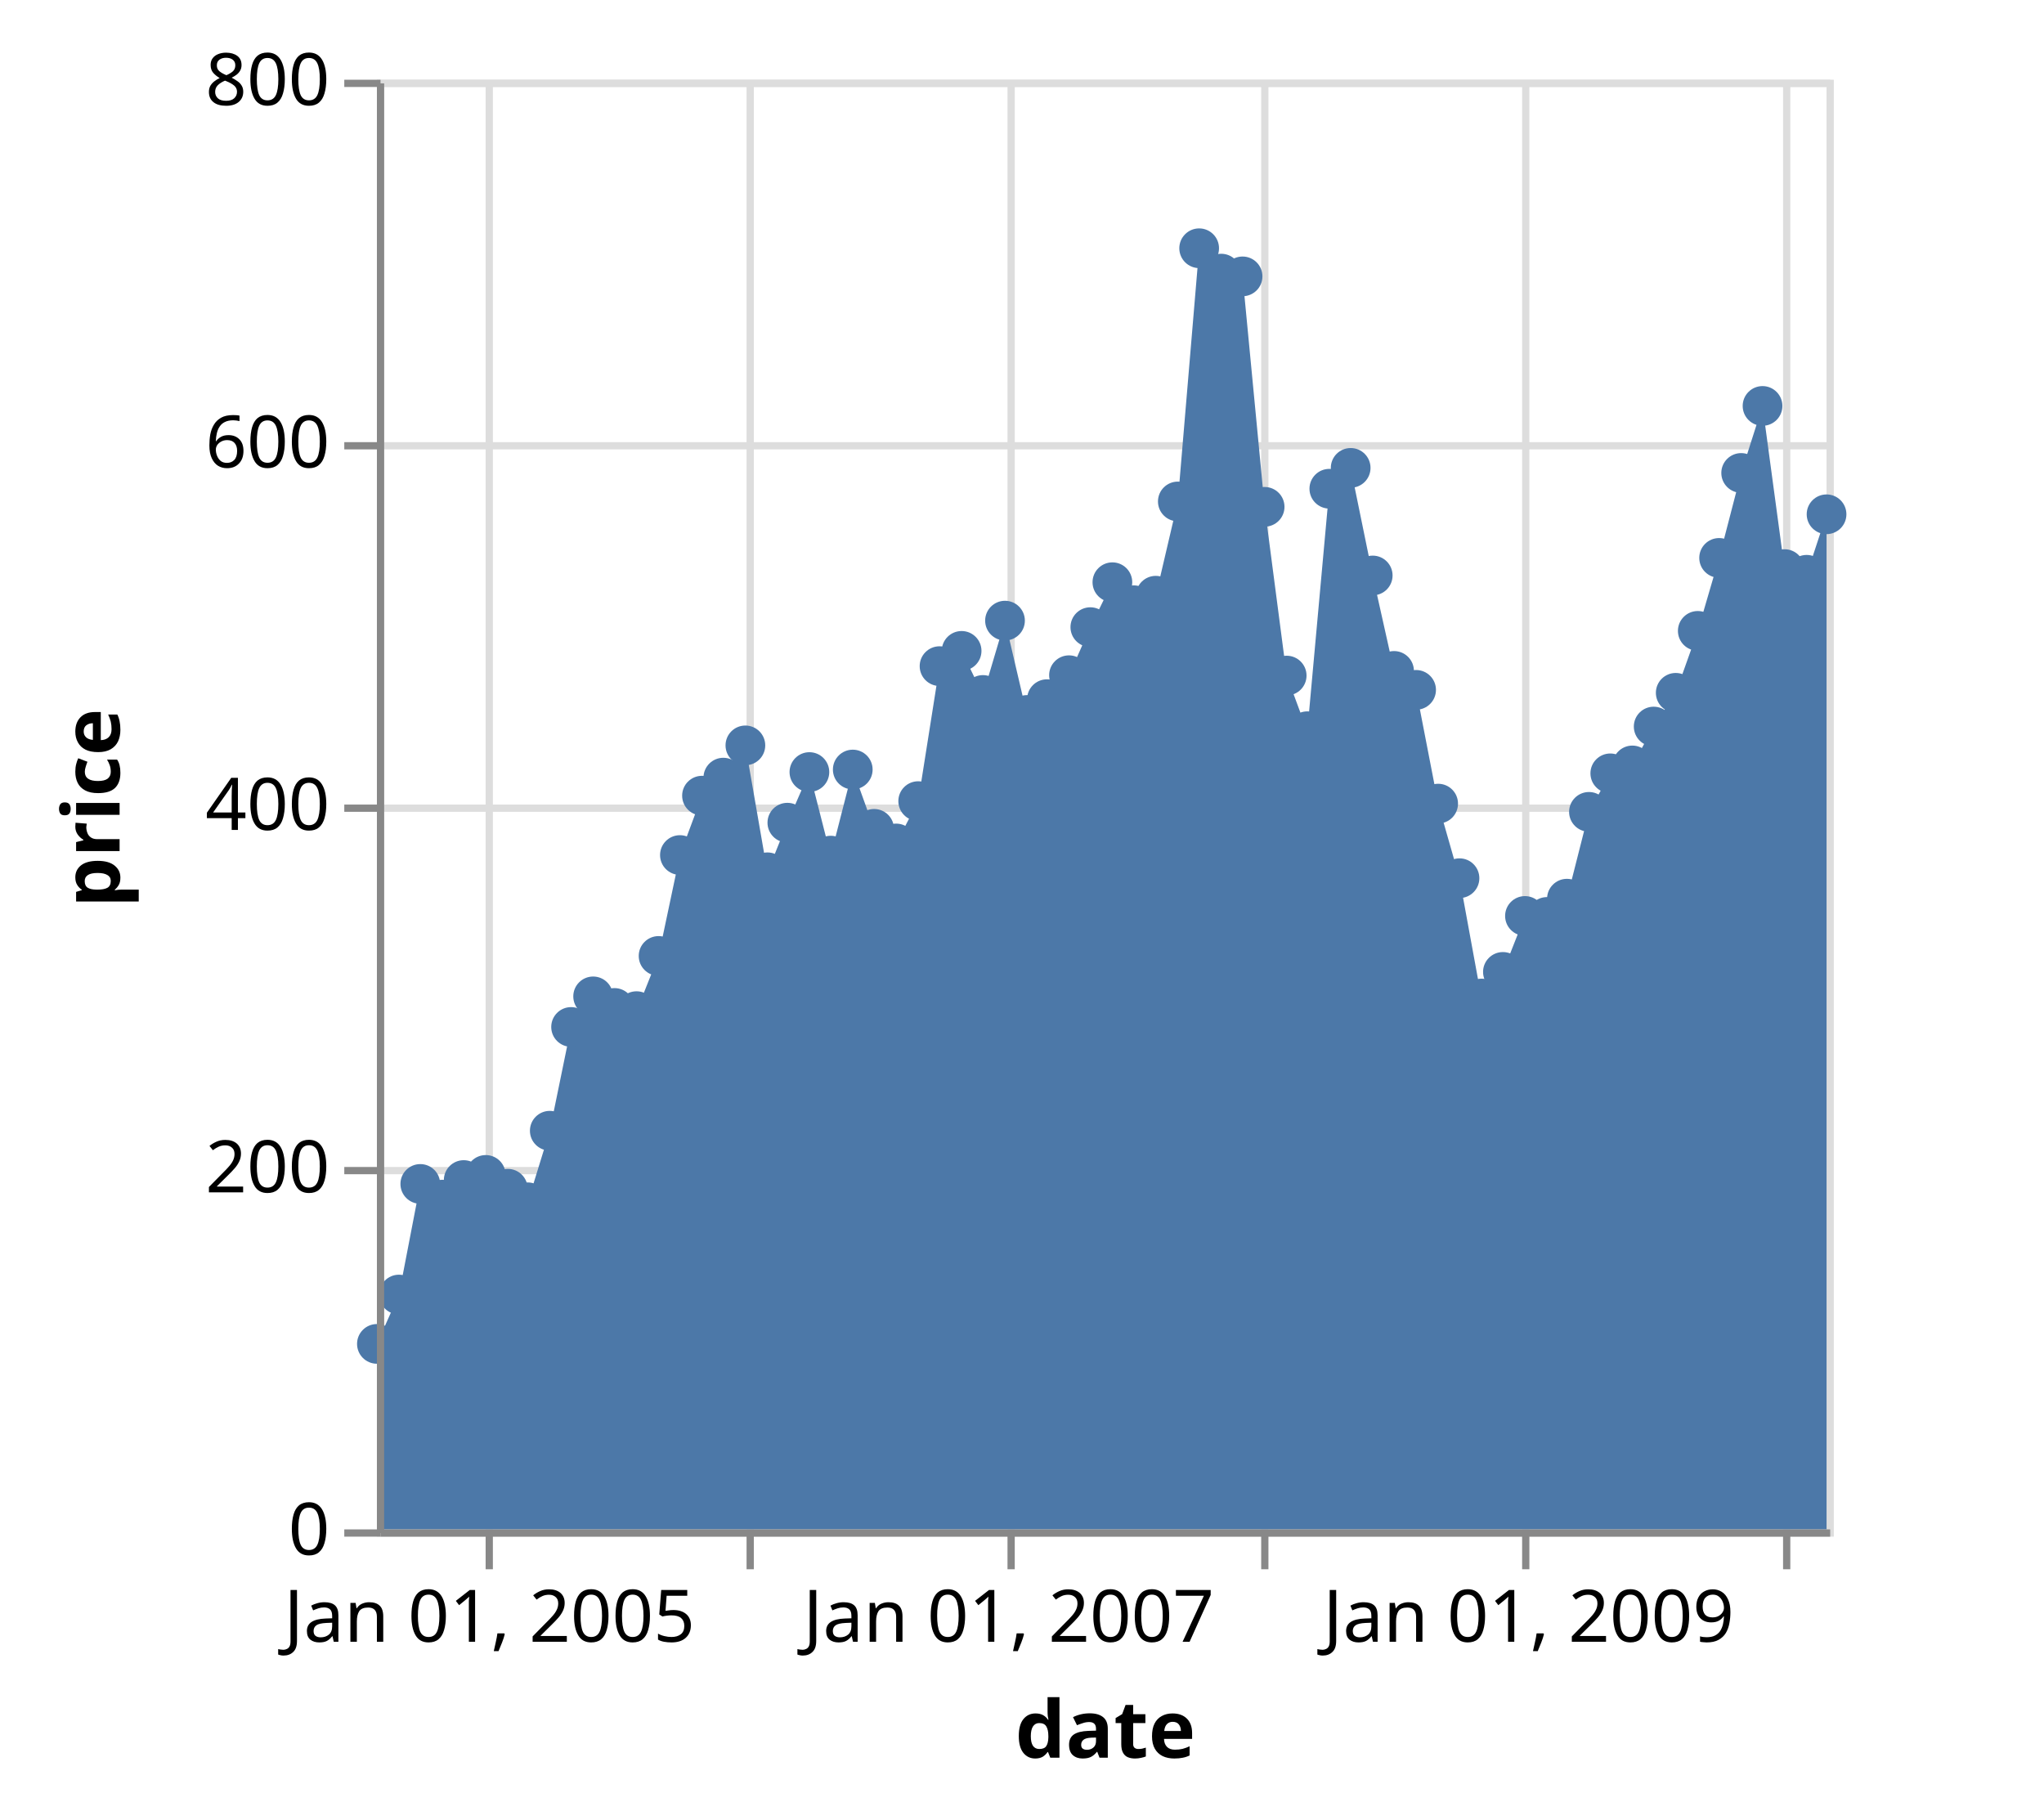
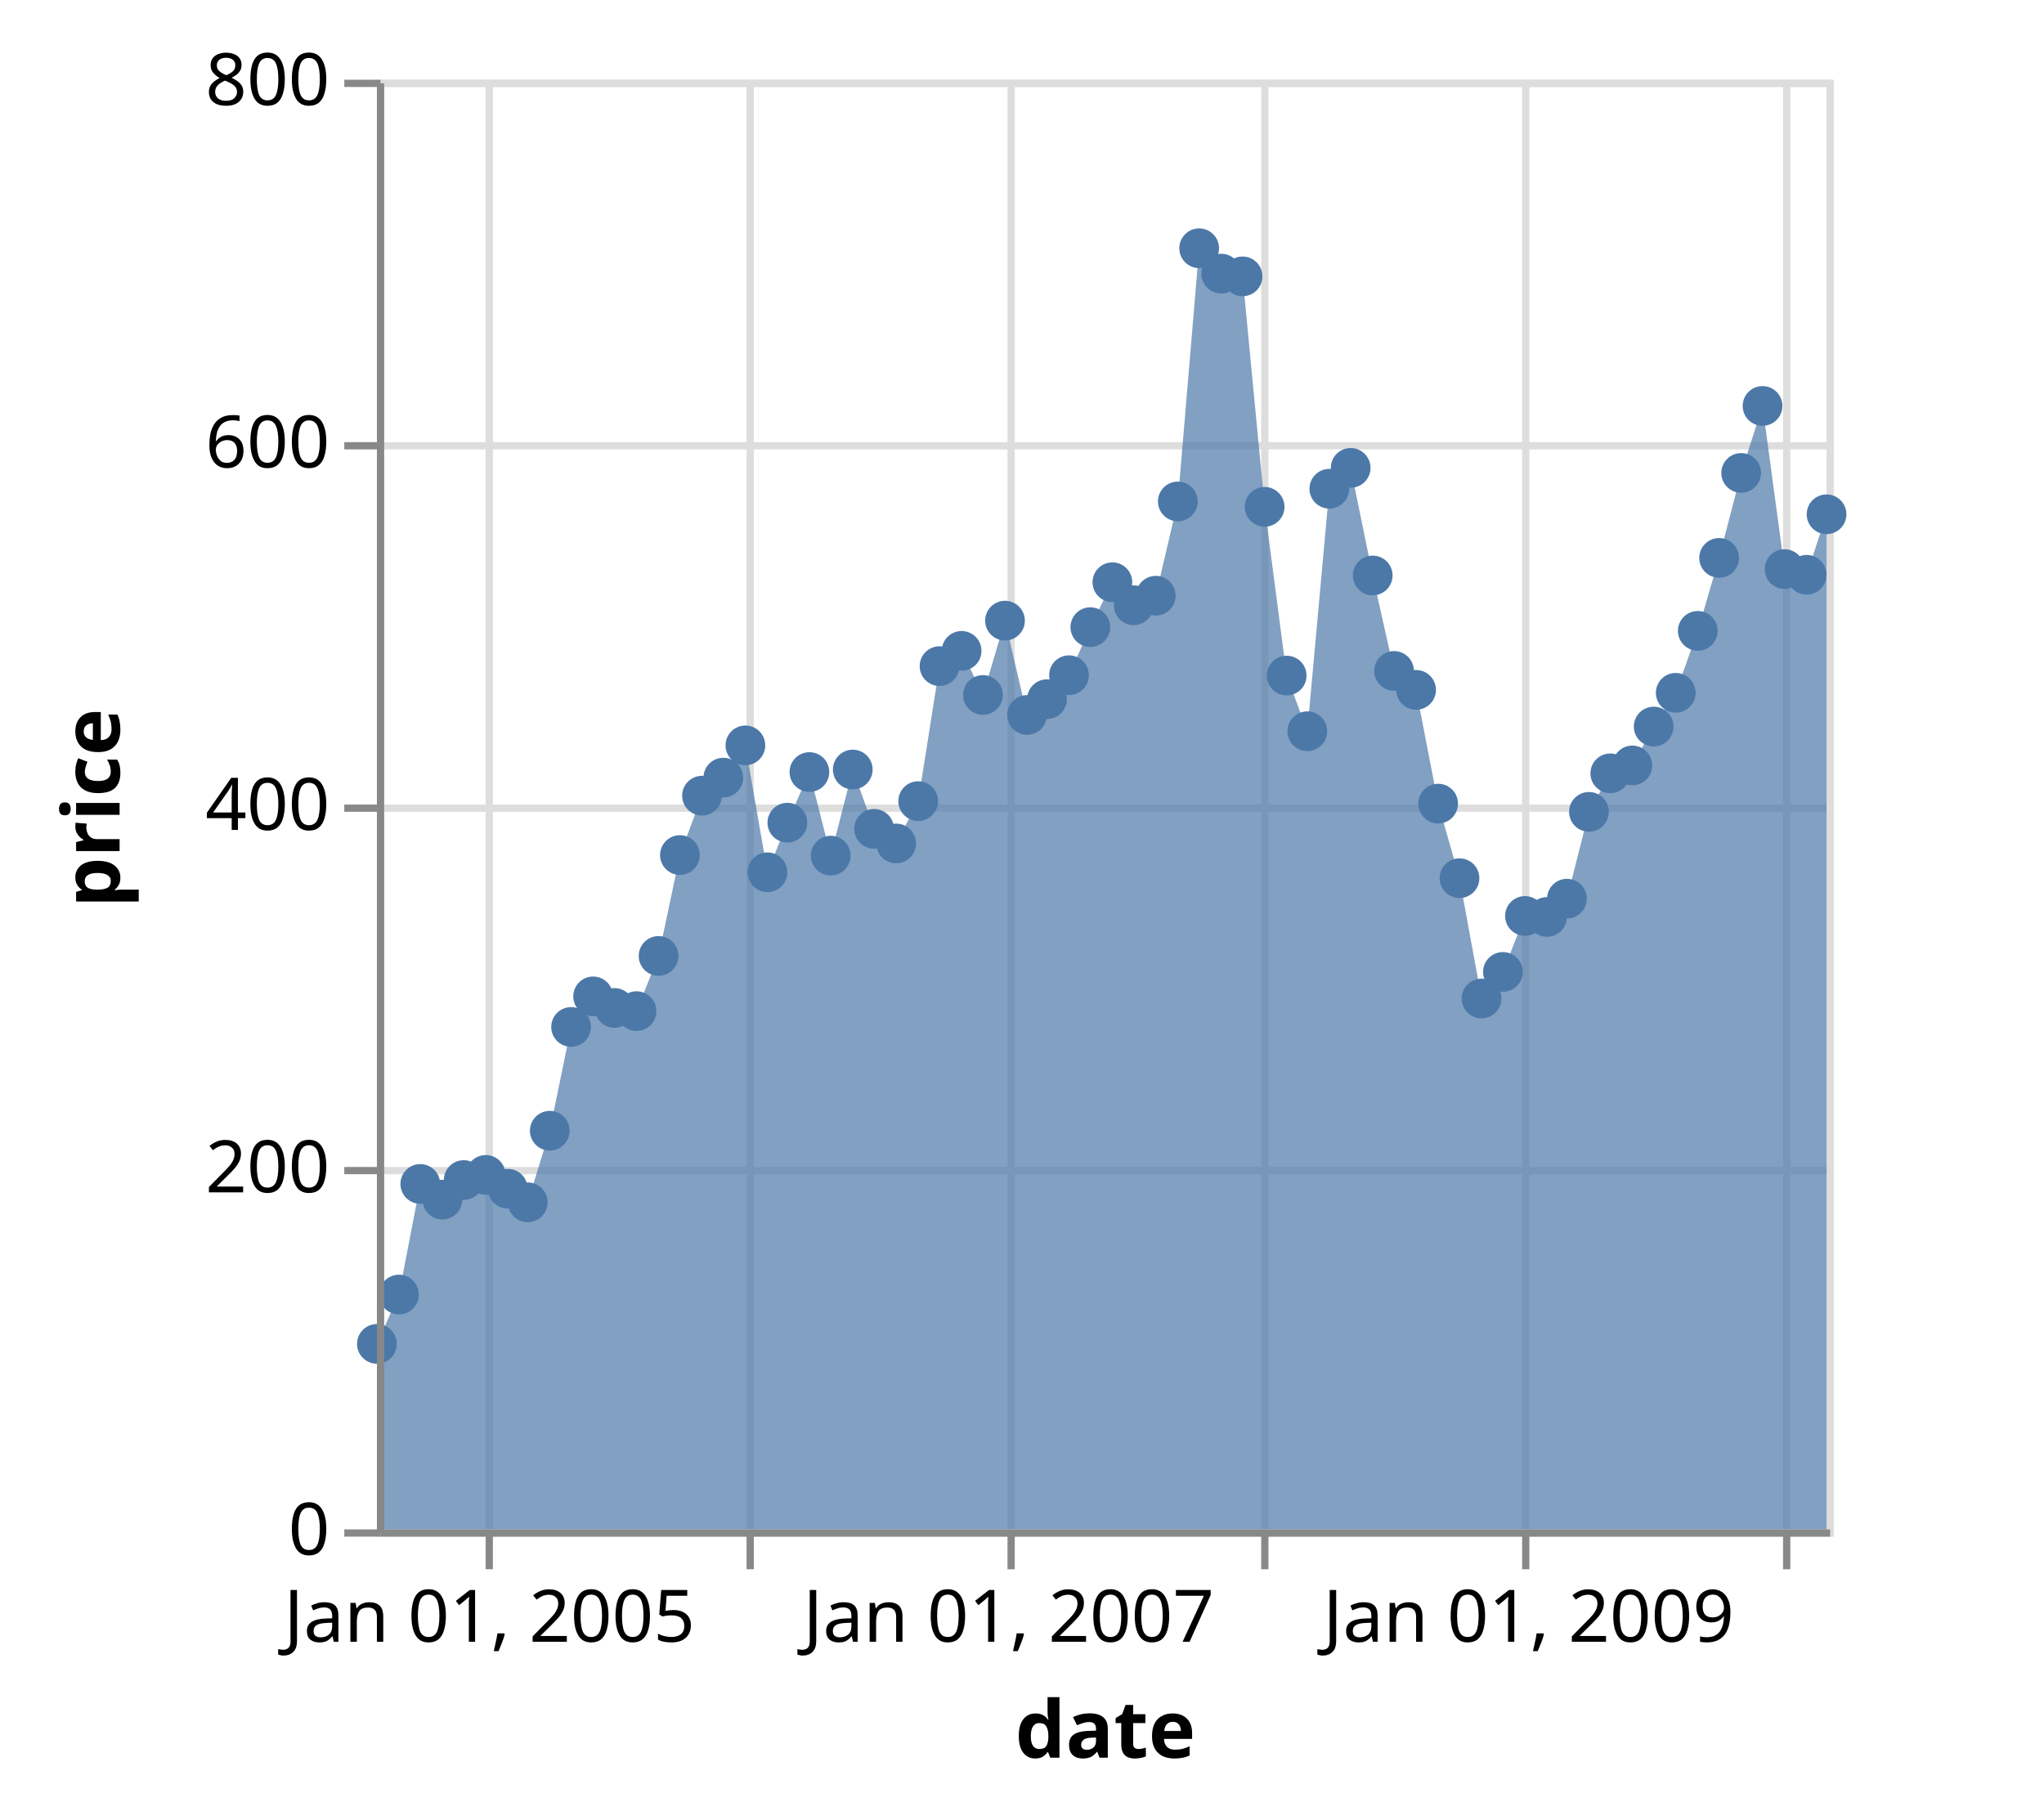
<svg xmlns="http://www.w3.org/2000/svg" class="marks" width="282" height="251" viewBox="0 0 282 251" version="1.1">
  <g transform="translate(52,11)">
    <g class="mark-group role-frame root">
      <g transform="translate(0,0)">
        <path class="background" d="M0.5,0.5h200v200h-200Z" style="fill: none; stroke: #ddd;" />
        <g>
          <g class="mark-group role-axis">
            <g transform="translate(0.5,200.5)">
              <path class="background" d="M0,0h0v0h0Z" style="pointer-events: none; fill: none;" />
              <g>
                <g class="mark-rule role-axis-grid" style="pointer-events: none;">
                  <line transform="translate(15,-200)" x2="0" y2="200" style="fill: none; stroke: #ddd; stroke-width: 1; opacity: 1;" />
                  <line transform="translate(51,-200)" x2="0" y2="200" style="fill: none; stroke: #ddd; stroke-width: 1; opacity: 1;" />
                  <line transform="translate(87,-200)" x2="0" y2="200" style="fill: none; stroke: #ddd; stroke-width: 1; opacity: 1;" />
                  <line transform="translate(122,-200)" x2="0" y2="200" style="fill: none; stroke: #ddd; stroke-width: 1; opacity: 1;" />
                  <line transform="translate(158,-200)" x2="0" y2="200" style="fill: none; stroke: #ddd; stroke-width: 1; opacity: 1;" />
                  <line transform="translate(194,-200)" x2="0" y2="200" style="fill: none; stroke: #ddd; stroke-width: 1; opacity: 1;" />
                </g>
              </g>
            </g>
          </g>
          <g class="mark-group role-axis">
            <g transform="translate(0.5,0.5)">
              <path class="background" d="M0,0h0v0h0Z" style="pointer-events: none; fill: none;" />
              <g>
                <g class="mark-rule role-axis-grid" style="pointer-events: none;">
                  <line transform="translate(0,200)" x2="200" y2="0" style="fill: none; stroke: #ddd; stroke-width: 1; opacity: 1;" />
                  <line transform="translate(0,150)" x2="200" y2="0" style="fill: none; stroke: #ddd; stroke-width: 1; opacity: 1;" />
                  <line transform="translate(0,100)" x2="200" y2="0" style="fill: none; stroke: #ddd; stroke-width: 1; opacity: 1;" />
                  <line transform="translate(0,50)" x2="200" y2="0" style="fill: none; stroke: #ddd; stroke-width: 1; opacity: 1;" />
                  <line transform="translate(0,0)" x2="200" y2="0" style="fill: none; stroke: #ddd; stroke-width: 1; opacity: 1;" />
                </g>
              </g>
            </g>
          </g>
          <g class="mark-area role-mark layer_0_marks">
-             <path d="M200,59.952L197.252,68.3L194.21,67.515L191.168,45.005L188.22,54.25L185.178,65.97L182.234,76.038L179.192,84.583L176.149,89.237L173.205,94.603L170.163,95.692L167.219,101.007L164.181,112.985L161.434,115.502L158.391,115.368L155.349,123.088L152.401,126.76L149.359,110.16L146.415,99.87L143.373,84.177L140.331,81.562L137.387,68.395L134.345,53.55L131.401,56.428L128.363,89.882L125.517,82.205L122.475,58.925L119.432,27.13L116.484,26.75L113.442,23.25L110.498,58.183L107.456,71.188L104.414,72.5L101.47,69.325L98.428,75.523L95.484,82.155L92.446,85.46L89.698,87.638L86.656,74.625L83.614,84.88L80.67,78.798L77.624,80.903L74.68,99.525L71.637,105.368L68.595,103.35L65.651,95.168L62.609,107.045L59.669,95.515L56.627,102.5L53.879,109.345L50.837,91.835L47.795,96.285L44.851,98.772L41.805,106.965L38.861,120.885L35.819,128.5L32.777,128.06L29.833,126.463L26.79,130.683L23.851,145L20.808,154.873L18.061,153.002L15.019,151.095L11.976,151.803L9.032,154.505L5.986,152.34L3.042,167.6L0,174.407L0,200L3.042,200L5.986,200L9.032,200L11.976,200L15.019,200L18.061,200L20.808,200L23.851,200L26.79,200L29.833,200L32.777,200L35.819,200L38.861,200L41.805,200L44.851,200L47.795,200L50.837,200L53.879,200L56.627,200L59.669,200L62.609,200L65.651,200L68.595,200L71.637,200L74.68,200L77.624,200L80.67,200L83.614,200L86.656,200L89.698,200L92.446,200L95.484,200L98.428,200L101.47,200L104.414,200L107.456,200L110.498,200L113.442,200L116.484,200L119.432,200L122.475,200L125.517,200L128.363,200L131.401,200L134.345,200L137.387,200L140.331,200L143.373,200L146.415,200L149.359,200L152.401,200L155.349,200L158.391,200L161.434,200L164.181,200L167.219,200L170.163,200L173.205,200L176.149,200L179.192,200L182.234,200L185.178,200L188.22,200L191.168,200L194.21,200L197.252,200L200,200Z" style="fill: #4c78a8;" />
+             <path d="M200,59.952L197.252,68.3L194.21,67.515L191.168,45.005L188.22,54.25L185.178,65.97L182.234,76.038L179.192,84.583L176.149,89.237L173.205,94.603L170.163,95.692L167.219,101.007L164.181,112.985L161.434,115.502L158.391,115.368L155.349,123.088L152.401,126.76L149.359,110.16L146.415,99.87L143.373,84.177L140.331,81.562L137.387,68.395L134.345,53.55L131.401,56.428L128.363,89.882L125.517,82.205L122.475,58.925L119.432,27.13L116.484,26.75L113.442,23.25L110.498,58.183L107.456,71.188L104.414,72.5L101.47,69.325L98.428,75.523L95.484,82.155L92.446,85.46L89.698,87.638L86.656,74.625L83.614,84.88L80.67,78.798L77.624,80.903L74.68,99.525L71.637,105.368L68.595,103.35L65.651,95.168L62.609,107.045L59.669,95.515L56.627,102.5L53.879,109.345L50.837,91.835L47.795,96.285L44.851,98.772L41.805,106.965L38.861,120.885L35.819,128.5L32.777,128.06L29.833,126.463L26.79,130.683L23.851,145L20.808,154.873L18.061,153.002L15.019,151.095L11.976,151.803L9.032,154.505L5.986,152.34L3.042,167.6L0,174.407L0,200L3.042,200L5.986,200L9.032,200L11.976,200L15.019,200L18.061,200L20.808,200L23.851,200L26.79,200L29.833,200L32.777,200L35.819,200L38.861,200L41.805,200L44.851,200L47.795,200L50.837,200L53.879,200L56.627,200L59.669,200L62.609,200L65.651,200L68.595,200L71.637,200L74.68,200L77.624,200L80.67,200L83.614,200L86.656,200L89.698,200L92.446,200L95.484,200L98.428,200L101.47,200L104.414,200L107.456,200L110.498,200L113.442,200L116.484,200L119.432,200L122.475,200L125.517,200L128.363,200L131.401,200L134.345,200L137.387,200L140.331,200L143.373,200L146.415,200L149.359,200L152.401,200L155.349,200L158.391,200L161.434,200L164.181,200L167.219,200L170.163,200L173.205,200L176.149,200L179.192,200L182.234,200L185.178,200L188.22,200L191.168,200L194.21,200L197.252,200L200,200Z" style="fill: #4c78a8; opacity: 0.7;" />
          </g>
          <g class="mark-symbol role-mark layer_1_marks">
            <path transform="translate(0,174.4075)" d="M2.739,0A2.739,2.739,0,1,1,-2.739,0A2.739,2.739,0,1,1,2.739,0" style="fill: #4c78a8; stroke-width: 2; opacity: 1;" />
            <path transform="translate(3.042136,167.6)" d="M2.739,0A2.739,2.739,0,1,1,-2.739,0A2.739,2.739,0,1,1,2.739,0" style="fill: #4c78a8; stroke-width: 2; opacity: 1;" />
            <path transform="translate(5.986139,152.34)" d="M2.739,0A2.739,2.739,0,1,1,-2.739,0A2.739,2.739,0,1,1,2.739,0" style="fill: #4c78a8; stroke-width: 2; opacity: 1;" />
            <path transform="translate(9.032364,154.505)" d="M2.739,0A2.739,2.739,0,1,1,-2.739,0A2.739,2.739,0,1,1,2.739,0" style="fill: #4c78a8; stroke-width: 2; opacity: 1;" />
            <path transform="translate(11.97637,151.8025)" d="M2.739,0A2.739,2.739,0,1,1,-2.739,0A2.739,2.739,0,1,1,2.739,0" style="fill: #4c78a8; stroke-width: 2; opacity: 1;" />
            <path transform="translate(15.0185,151.095)" d="M2.739,0A2.739,2.739,0,1,1,-2.739,0A2.739,2.739,0,1,1,2.739,0" style="fill: #4c78a8; stroke-width: 2; opacity: 1;" />
            <path transform="translate(18.06064,153.0025)" d="M2.739,0A2.739,2.739,0,1,1,-2.739,0A2.739,2.739,0,1,1,2.739,0" style="fill: #4c78a8; stroke-width: 2; opacity: 1;" />
            <path transform="translate(20.80837,154.8725)" d="M2.739,0A2.739,2.739,0,1,1,-2.739,0A2.739,2.739,0,1,1,2.739,0" style="fill: #4c78a8; stroke-width: 2; opacity: 1;" />
            <path transform="translate(23.85051,145)" d="M2.739,0A2.739,2.739,0,1,1,-2.739,0A2.739,2.739,0,1,1,2.739,0" style="fill: #4c78a8; stroke-width: 2; opacity: 1;" />
            <path transform="translate(26.79042,130.6825)" d="M2.739,0A2.739,2.739,0,1,1,-2.739,0A2.739,2.739,0,1,1,2.739,0" style="fill: #4c78a8; stroke-width: 2; opacity: 1;" />
            <path transform="translate(29.83256,126.4625)" d="M2.739,0A2.739,2.739,0,1,1,-2.739,0A2.739,2.739,0,1,1,2.739,0" style="fill: #4c78a8; stroke-width: 2; opacity: 1;" />
            <path transform="translate(32.77656,128.06)" d="M2.739,0A2.739,2.739,0,1,1,-2.739,0A2.739,2.739,0,1,1,2.739,0" style="fill: #4c78a8; stroke-width: 2; opacity: 1;" />
            <path transform="translate(35.8187,128.5)" d="M2.739,0A2.739,2.739,0,1,1,-2.739,0A2.739,2.739,0,1,1,2.739,0" style="fill: #4c78a8; stroke-width: 2; opacity: 1;" />
            <path transform="translate(38.86083,120.885)" d="M2.739,0A2.739,2.739,0,1,1,-2.739,0A2.739,2.739,0,1,1,2.739,0" style="fill: #4c78a8; stroke-width: 2; opacity: 1;" />
            <path transform="translate(41.80484,106.965)" d="M2.739,0A2.739,2.739,0,1,1,-2.739,0A2.739,2.739,0,1,1,2.739,0" style="fill: #4c78a8; stroke-width: 2; opacity: 1;" />
            <path transform="translate(44.85106,98.7725)" d="M2.739,0A2.739,2.739,0,1,1,-2.739,0A2.739,2.739,0,1,1,2.739,0" style="fill: #4c78a8; stroke-width: 2; opacity: 1;" />
            <path transform="translate(47.79506,96.285)" d="M2.739,0A2.739,2.739,0,1,1,-2.739,0A2.739,2.739,0,1,1,2.739,0" style="fill: #4c78a8; stroke-width: 2; opacity: 1;" />
            <path transform="translate(50.8372,91.835)" d="M2.739,0A2.739,2.739,0,1,1,-2.739,0A2.739,2.739,0,1,1,2.739,0" style="fill: #4c78a8; stroke-width: 2; opacity: 1;" />
            <path transform="translate(53.87934,109.345)" d="M2.739,0A2.739,2.739,0,1,1,-2.739,0A2.739,2.739,0,1,1,2.739,0" style="fill: #4c78a8; stroke-width: 2; opacity: 1;" />
            <path transform="translate(56.62707,102.5)" d="M2.739,0A2.739,2.739,0,1,1,-2.739,0A2.739,2.739,0,1,1,2.739,0" style="fill: #4c78a8; stroke-width: 2; opacity: 1;" />
            <path transform="translate(59.66921,95.515)" d="M2.739,0A2.739,2.739,0,1,1,-2.739,0A2.739,2.739,0,1,1,2.739,0" style="fill: #4c78a8; stroke-width: 2; opacity: 1;" />
            <path transform="translate(62.60912,107.045)" d="M2.739,0A2.739,2.739,0,1,1,-2.739,0A2.739,2.739,0,1,1,2.739,0" style="fill: #4c78a8; stroke-width: 2; opacity: 1;" />
            <path transform="translate(65.65126,95.1675)" d="M2.739,0A2.739,2.739,0,1,1,-2.739,0A2.739,2.739,0,1,1,2.739,0" style="fill: #4c78a8; stroke-width: 2; opacity: 1;" />
            <path transform="translate(68.59526,103.35)" d="M2.739,0A2.739,2.739,0,1,1,-2.739,0A2.739,2.739,0,1,1,2.739,0" style="fill: #4c78a8; stroke-width: 2; opacity: 1;" />
            <path transform="translate(71.6374,105.3675)" d="M2.739,0A2.739,2.739,0,1,1,-2.739,0A2.739,2.739,0,1,1,2.739,0" style="fill: #4c78a8; stroke-width: 2; opacity: 1;" />
            <path transform="translate(74.67953,99.525)" d="M2.739,0A2.739,2.739,0,1,1,-2.739,0A2.739,2.739,0,1,1,2.739,0" style="fill: #4c78a8; stroke-width: 2; opacity: 1;" />
            <path transform="translate(77.62354,80.9025)" d="M2.739,0A2.739,2.739,0,1,1,-2.739,0A2.739,2.739,0,1,1,2.739,0" style="fill: #4c78a8; stroke-width: 2; opacity: 1;" />
            <path transform="translate(80.66976,78.7975)" d="M2.739,0A2.739,2.739,0,1,1,-2.739,0A2.739,2.739,0,1,1,2.739,0" style="fill: #4c78a8; stroke-width: 2; opacity: 1;" />
            <path transform="translate(83.61376,84.88)" d="M2.739,0A2.739,2.739,0,1,1,-2.739,0A2.739,2.739,0,1,1,2.739,0" style="fill: #4c78a8; stroke-width: 2; opacity: 1;" />
            <path transform="translate(86.6559,74.625)" d="M2.739,0A2.739,2.739,0,1,1,-2.739,0A2.739,2.739,0,1,1,2.739,0" style="fill: #4c78a8; stroke-width: 2; opacity: 1;" />
            <path transform="translate(89.69804,87.6375)" d="M2.739,0A2.739,2.739,0,1,1,-2.739,0A2.739,2.739,0,1,1,2.739,0" style="fill: #4c78a8; stroke-width: 2; opacity: 1;" />
            <path transform="translate(92.44577,85.46)" d="M2.739,0A2.739,2.739,0,1,1,-2.739,0A2.739,2.739,0,1,1,2.739,0" style="fill: #4c78a8; stroke-width: 2; opacity: 1;" />
            <path transform="translate(95.48382,82.155)" d="M2.739,0A2.739,2.739,0,1,1,-2.739,0A2.739,2.739,0,1,1,2.739,0" style="fill: #4c78a8; stroke-width: 2; opacity: 1;" />
            <path transform="translate(98.42782,75.5225)" d="M2.739,0A2.739,2.739,0,1,1,-2.739,0A2.739,2.739,0,1,1,2.739,0" style="fill: #4c78a8; stroke-width: 2; opacity: 1;" />
            <path transform="translate(101.47,69.325)" d="M2.739,0A2.739,2.739,0,1,1,-2.739,0A2.739,2.739,0,1,1,2.739,0" style="fill: #4c78a8; stroke-width: 2; opacity: 1;" />
            <path transform="translate(104.414,72.5)" d="M2.739,0A2.739,2.739,0,1,1,-2.739,0A2.739,2.739,0,1,1,2.739,0" style="fill: #4c78a8; stroke-width: 2; opacity: 1;" />
            <path transform="translate(107.4561,71.1875)" d="M2.739,0A2.739,2.739,0,1,1,-2.739,0A2.739,2.739,0,1,1,2.739,0" style="fill: #4c78a8; stroke-width: 2; opacity: 1;" />
            <path transform="translate(110.4982,58.1825)" d="M2.739,0A2.739,2.739,0,1,1,-2.739,0A2.739,2.739,0,1,1,2.739,0" style="fill: #4c78a8; stroke-width: 2; opacity: 1;" />
            <path transform="translate(113.4422,23.25)" d="M2.739,0A2.739,2.739,0,1,1,-2.739,0A2.739,2.739,0,1,1,2.739,0" style="fill: #4c78a8; stroke-width: 2; opacity: 1;" />
            <path transform="translate(116.4844,26.75)" d="M2.739,0A2.739,2.739,0,1,1,-2.739,0A2.739,2.739,0,1,1,2.739,0" style="fill: #4c78a8; stroke-width: 2; opacity: 1;" />
            <path transform="translate(119.4325,27.13)" d="M2.739,0A2.739,2.739,0,1,1,-2.739,0A2.739,2.739,0,1,1,2.739,0" style="fill: #4c78a8; stroke-width: 2; opacity: 1;" />
            <path transform="translate(122.4746,58.925)" d="M2.739,0A2.739,2.739,0,1,1,-2.739,0A2.739,2.739,0,1,1,2.739,0" style="fill: #4c78a8; stroke-width: 2; opacity: 1;" />
            <path transform="translate(125.5167,82.205)" d="M2.739,0A2.739,2.739,0,1,1,-2.739,0A2.739,2.739,0,1,1,2.739,0" style="fill: #4c78a8; stroke-width: 2; opacity: 1;" />
            <path transform="translate(128.3626,89.8825)" d="M2.739,0A2.739,2.739,0,1,1,-2.739,0A2.739,2.739,0,1,1,2.739,0" style="fill: #4c78a8; stroke-width: 2; opacity: 1;" />
            <path transform="translate(131.4007,56.4275)" d="M2.739,0A2.739,2.739,0,1,1,-2.739,0A2.739,2.739,0,1,1,2.739,0" style="fill: #4c78a8; stroke-width: 2; opacity: 1;" />
            <path transform="translate(134.3447,53.55)" d="M2.739,0A2.739,2.739,0,1,1,-2.739,0A2.739,2.739,0,1,1,2.739,0" style="fill: #4c78a8; stroke-width: 2; opacity: 1;" />
            <path transform="translate(137.3868,68.395)" d="M2.739,0A2.739,2.739,0,1,1,-2.739,0A2.739,2.739,0,1,1,2.739,0" style="fill: #4c78a8; stroke-width: 2; opacity: 1;" />
            <path transform="translate(140.3308,81.5625)" d="M2.739,0A2.739,2.739,0,1,1,-2.739,0A2.739,2.739,0,1,1,2.739,0" style="fill: #4c78a8; stroke-width: 2; opacity: 1;" />
            <path transform="translate(143.3729,84.1775)" d="M2.739,0A2.739,2.739,0,1,1,-2.739,0A2.739,2.739,0,1,1,2.739,0" style="fill: #4c78a8; stroke-width: 2; opacity: 1;" />
            <path transform="translate(146.4151,99.87)" d="M2.739,0A2.739,2.739,0,1,1,-2.739,0A2.739,2.739,0,1,1,2.739,0" style="fill: #4c78a8; stroke-width: 2; opacity: 1;" />
            <path transform="translate(149.3591,110.16)" d="M2.739,0A2.739,2.739,0,1,1,-2.739,0A2.739,2.739,0,1,1,2.739,0" style="fill: #4c78a8; stroke-width: 2; opacity: 1;" />
            <path transform="translate(152.4012,126.76)" d="M2.739,0A2.739,2.739,0,1,1,-2.739,0A2.739,2.739,0,1,1,2.739,0" style="fill: #4c78a8; stroke-width: 2; opacity: 1;" />
            <path transform="translate(155.3493,123.0875)" d="M2.739,0A2.739,2.739,0,1,1,-2.739,0A2.739,2.739,0,1,1,2.739,0" style="fill: #4c78a8; stroke-width: 2; opacity: 1;" />
            <path transform="translate(158.3914,115.3675)" d="M2.739,0A2.739,2.739,0,1,1,-2.739,0A2.739,2.739,0,1,1,2.739,0" style="fill: #4c78a8; stroke-width: 2; opacity: 1;" />
            <path transform="translate(161.4336,115.5025)" d="M2.739,0A2.739,2.739,0,1,1,-2.739,0A2.739,2.739,0,1,1,2.739,0" style="fill: #4c78a8; stroke-width: 2; opacity: 1;" />
            <path transform="translate(164.1813,112.985)" d="M2.739,0A2.739,2.739,0,1,1,-2.739,0A2.739,2.739,0,1,1,2.739,0" style="fill: #4c78a8; stroke-width: 2; opacity: 1;" />
            <path transform="translate(167.2193,101.0075)" d="M2.739,0A2.739,2.739,0,1,1,-2.739,0A2.739,2.739,0,1,1,2.739,0" style="fill: #4c78a8; stroke-width: 2; opacity: 1;" />
            <path transform="translate(170.1634,95.6925)" d="M2.739,0A2.739,2.739,0,1,1,-2.739,0A2.739,2.739,0,1,1,2.739,0" style="fill: #4c78a8; stroke-width: 2; opacity: 1;" />
            <path transform="translate(173.2055,94.6025)" d="M2.739,0A2.739,2.739,0,1,1,-2.739,0A2.739,2.739,0,1,1,2.739,0" style="fill: #4c78a8; stroke-width: 2; opacity: 1;" />
            <path transform="translate(176.1495,89.2375)" d="M2.739,0A2.739,2.739,0,1,1,-2.739,0A2.739,2.739,0,1,1,2.739,0" style="fill: #4c78a8; stroke-width: 2; opacity: 1;" />
            <path transform="translate(179.1916,84.5825)" d="M2.739,0A2.739,2.739,0,1,1,-2.739,0A2.739,2.739,0,1,1,2.739,0" style="fill: #4c78a8; stroke-width: 2; opacity: 1;" />
            <path transform="translate(182.2338,76.0375)" d="M2.739,0A2.739,2.739,0,1,1,-2.739,0A2.739,2.739,0,1,1,2.739,0" style="fill: #4c78a8; stroke-width: 2; opacity: 1;" />
            <path transform="translate(185.1778,65.97)" d="M2.739,0A2.739,2.739,0,1,1,-2.739,0A2.739,2.739,0,1,1,2.739,0" style="fill: #4c78a8; stroke-width: 2; opacity: 1;" />
            <path transform="translate(188.2199,54.25)" d="M2.739,0A2.739,2.739,0,1,1,-2.739,0A2.739,2.739,0,1,1,2.739,0" style="fill: #4c78a8; stroke-width: 2; opacity: 1;" />
            <path transform="translate(191.168,45.005)" d="M2.739,0A2.739,2.739,0,1,1,-2.739,0A2.739,2.739,0,1,1,2.739,0" style="fill: #4c78a8; stroke-width: 2; opacity: 1;" />
            <path transform="translate(194.2101,67.515)" d="M2.739,0A2.739,2.739,0,1,1,-2.739,0A2.739,2.739,0,1,1,2.739,0" style="fill: #4c78a8; stroke-width: 2; opacity: 1;" />
            <path transform="translate(197.2523,68.3)" d="M2.739,0A2.739,2.739,0,1,1,-2.739,0A2.739,2.739,0,1,1,2.739,0" style="fill: #4c78a8; stroke-width: 2; opacity: 1;" />
            <path transform="translate(200,59.9525)" d="M2.739,0A2.739,2.739,0,1,1,-2.739,0A2.739,2.739,0,1,1,2.739,0" style="fill: #4c78a8; stroke-width: 2; opacity: 1;" />
          </g>
          <g class="mark-group role-axis">
            <g transform="translate(0.5,200.5)">
              <path class="background" d="M0,0h0v0h0Z" style="pointer-events: none; fill: none;" />
              <g>
                <g class="mark-rule role-axis-tick" style="pointer-events: none;">
                  <line transform="translate(15,0)" x2="0" y2="5" style="fill: none; stroke: #888; stroke-width: 1; opacity: 1;" />
                  <line transform="translate(51,0)" x2="0" y2="5" style="fill: none; stroke: #888; stroke-width: 1; opacity: 1;" />
                  <line transform="translate(87,0)" x2="0" y2="5" style="fill: none; stroke: #888; stroke-width: 1; opacity: 1;" />
                  <line transform="translate(122,0)" x2="0" y2="5" style="fill: none; stroke: #888; stroke-width: 1; opacity: 1;" />
                  <line transform="translate(158,0)" x2="0" y2="5" style="fill: none; stroke: #888; stroke-width: 1; opacity: 1;" />
                  <line transform="translate(194,0)" x2="0" y2="5" style="fill: none; stroke: #888; stroke-width: 1; opacity: 1;" />
                </g>
                <g class="mark-text role-axis-label" style="pointer-events: none;">
                  <text text-anchor="middle" transform="translate(15.0185,15)" style="font: 10px sans-serif; fill: #000; opacity: 1;">Jan 01, 2005</text>
                  <text text-anchor="middle" transform="translate(50.8372,15)" style="font: 10px sans-serif; fill: #000; opacity: 0;">Jan 01, 2006</text>
                  <text text-anchor="middle" transform="translate(86.6559,15)" style="font: 10px sans-serif; fill: #000; opacity: 1;">Jan 01, 2007</text>
                  <text text-anchor="middle" transform="translate(122.4746,15)" style="font: 10px sans-serif; fill: #000; opacity: 0;">Jan 01, 2008</text>
                  <text text-anchor="middle" transform="translate(158.3914,15)" style="font: 10px sans-serif; fill: #000; opacity: 1;">Jan 01, 2009</text>
                  <text text-anchor="middle" transform="translate(194.2101,15)" style="font: 10px sans-serif; fill: #000; opacity: 0;">Jan 01, 2010</text>
                </g>
                <g class="mark-rule role-axis-domain" style="pointer-events: none;">
                  <line transform="translate(0,0)" x2="200" y2="0" style="fill: none; stroke: #888; stroke-width: 1; opacity: 1;" />
                </g>
                <g class="mark-text role-axis-title" style="pointer-events: none;">
                  <text text-anchor="middle" transform="translate(100,31)" style="font: bold 11px sans-serif; fill: #000; opacity: 1;">date</text>
                </g>
              </g>
            </g>
          </g>
          <g class="mark-group role-axis">
            <g transform="translate(0.5,0.5)">
              <path class="background" d="M0,0h0v0h0Z" style="pointer-events: none; fill: none;" />
              <g>
                <g class="mark-rule role-axis-tick" style="pointer-events: none;">
                  <line transform="translate(0,200)" x2="-5" y2="0" style="fill: none; stroke: #888; stroke-width: 1; opacity: 1;" />
                  <line transform="translate(0,150)" x2="-5" y2="0" style="fill: none; stroke: #888; stroke-width: 1; opacity: 1;" />
                  <line transform="translate(0,100)" x2="-5" y2="0" style="fill: none; stroke: #888; stroke-width: 1; opacity: 1;" />
                  <line transform="translate(0,50)" x2="-5" y2="0" style="fill: none; stroke: #888; stroke-width: 1; opacity: 1;" />
                  <line transform="translate(0,0)" x2="-5" y2="0" style="fill: none; stroke: #888; stroke-width: 1; opacity: 1;" />
                </g>
                <g class="mark-text role-axis-label" style="pointer-events: none;">
                  <text text-anchor="end" transform="translate(-7,203)" style="font: 10px sans-serif; fill: #000; opacity: 1;">0</text>
                  <text text-anchor="end" transform="translate(-7,153)" style="font: 10px sans-serif; fill: #000; opacity: 1;">200</text>
                  <text text-anchor="end" transform="translate(-7,103)" style="font: 10px sans-serif; fill: #000; opacity: 1;">400</text>
                  <text text-anchor="end" transform="translate(-7,53)" style="font: 10px sans-serif; fill: #000; opacity: 1;">600</text>
                  <text text-anchor="end" transform="translate(-7,3)" style="font: 10px sans-serif; fill: #000; opacity: 1;">800</text>
                </g>
                <g class="mark-rule role-axis-domain" style="pointer-events: none;">
                  <line transform="translate(0,200)" x2="0" y2="-200" style="fill: none; stroke: #888; stroke-width: 1; opacity: 1;" />
                </g>
                <g class="mark-text role-axis-title" style="pointer-events: none;">
                  <text text-anchor="middle" transform="translate(-34,100) rotate(-90) translate(0,-2)" style="font: bold 11px sans-serif; fill: #000; opacity: 1;">price</text>
                </g>
              </g>
            </g>
          </g>
        </g>
      </g>
    </g>
  </g>
</svg>
